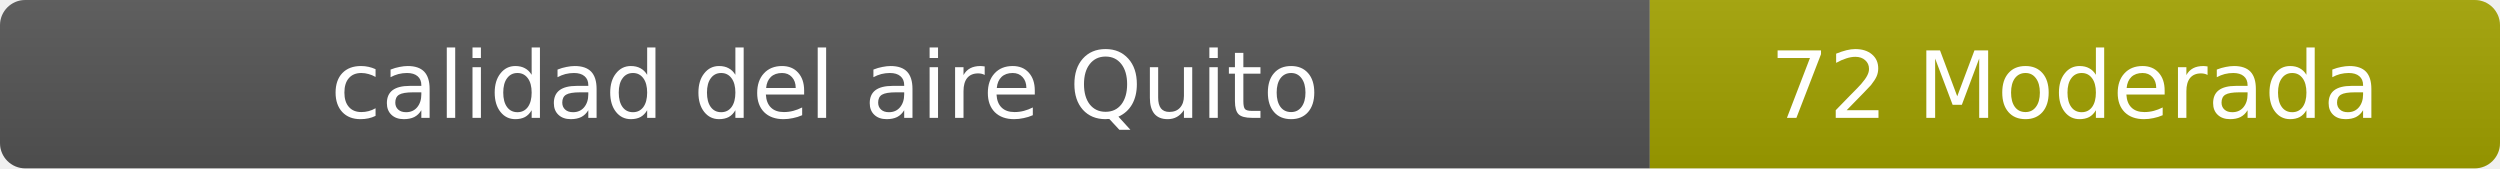
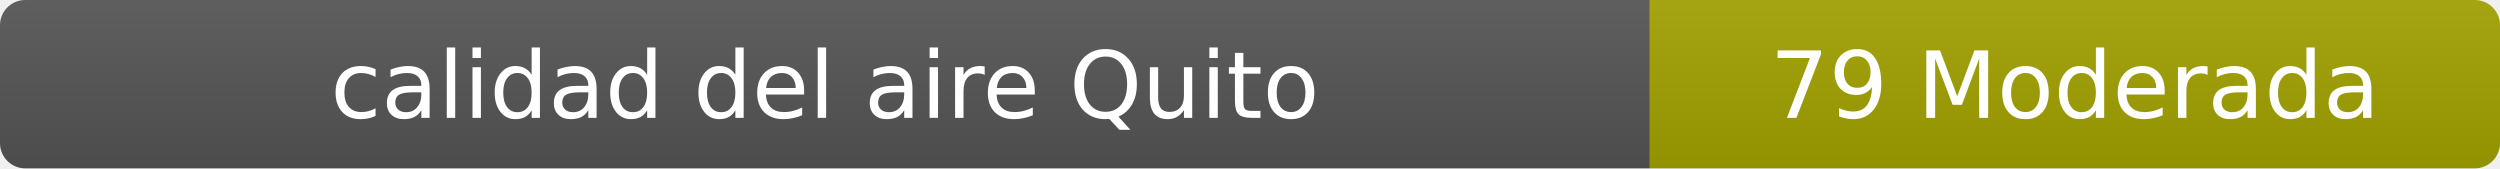
- <svg xmlns="http://www.w3.org/2000/svg" width="297" height="20" role="img" aria-label="calidad del aire: 72 Moderada">
+ <svg xmlns="http://www.w3.org/2000/svg" width="297" height="20" role="img" aria-label="calidad del aire: 79 Moderada">
  <linearGradient id="s" x2="0" y2="100%">
    <stop offset="0" stop-color="#bbb" stop-opacity=".1" />
    <stop offset="1" stop-opacity=".1" />
  </linearGradient>
  <clipPath id="r">
    <rect width="297" height="20" rx="3" fill="#fff" />
  </clipPath>
  <g clip-path="url(#r)">
    <rect width="196" height="20" fill="#555" />
    <rect x="196" width="101" height="20" fill="#a3a300" />
    <rect width="297" height="20" fill="url(#s)" />
  </g>
  <g fill="#fff" text-anchor="middle" font-family="Verdana,Geneva,DejaVu Sans,sans-serif" font-size="11">
    <text x="98" y="14">calidad del aire Quito</text>
-     <text x="246.5" y="14">72 Moderada</text>
+     <text x="246.5" y="14">79 Moderada</text>
  </g>
</svg>
